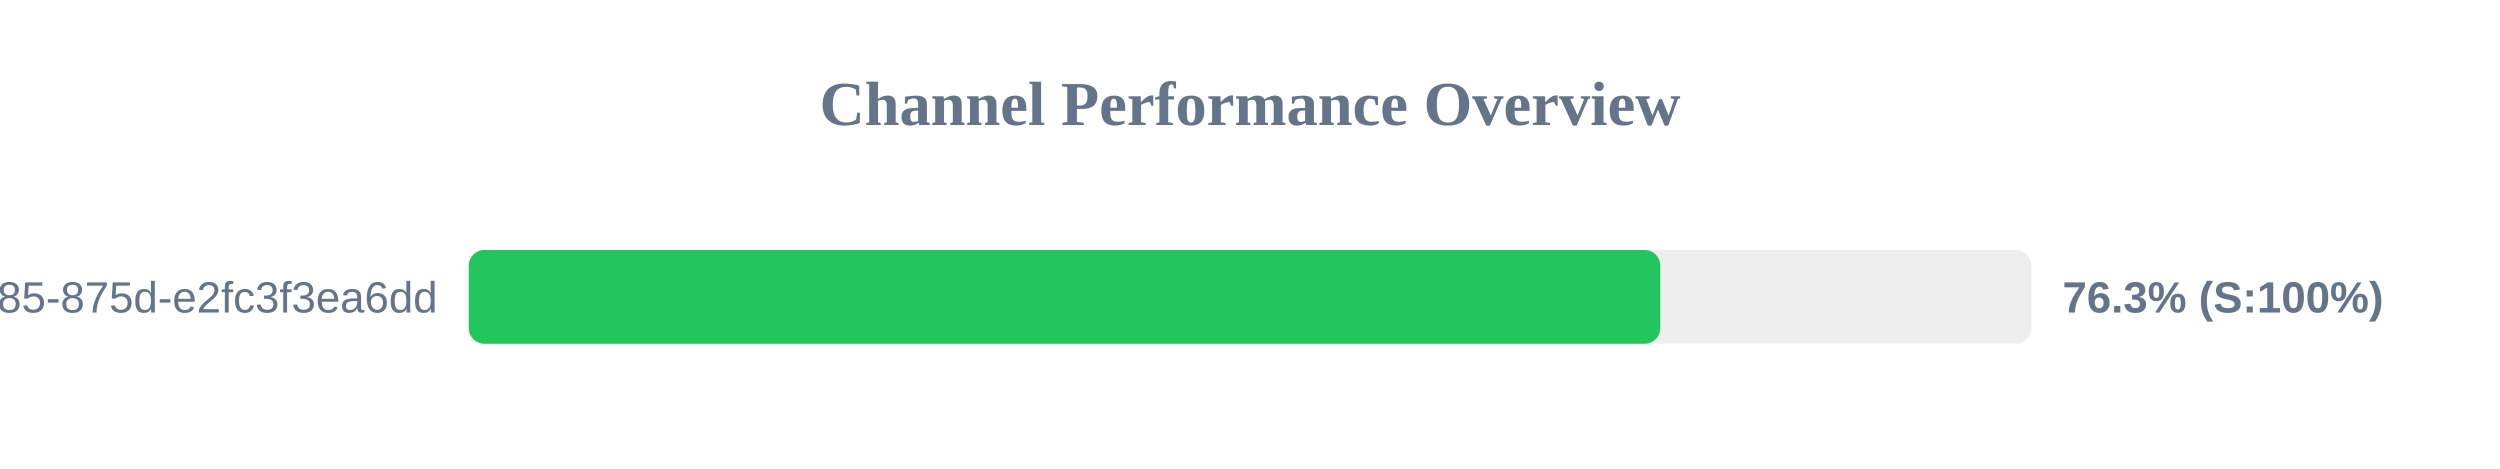
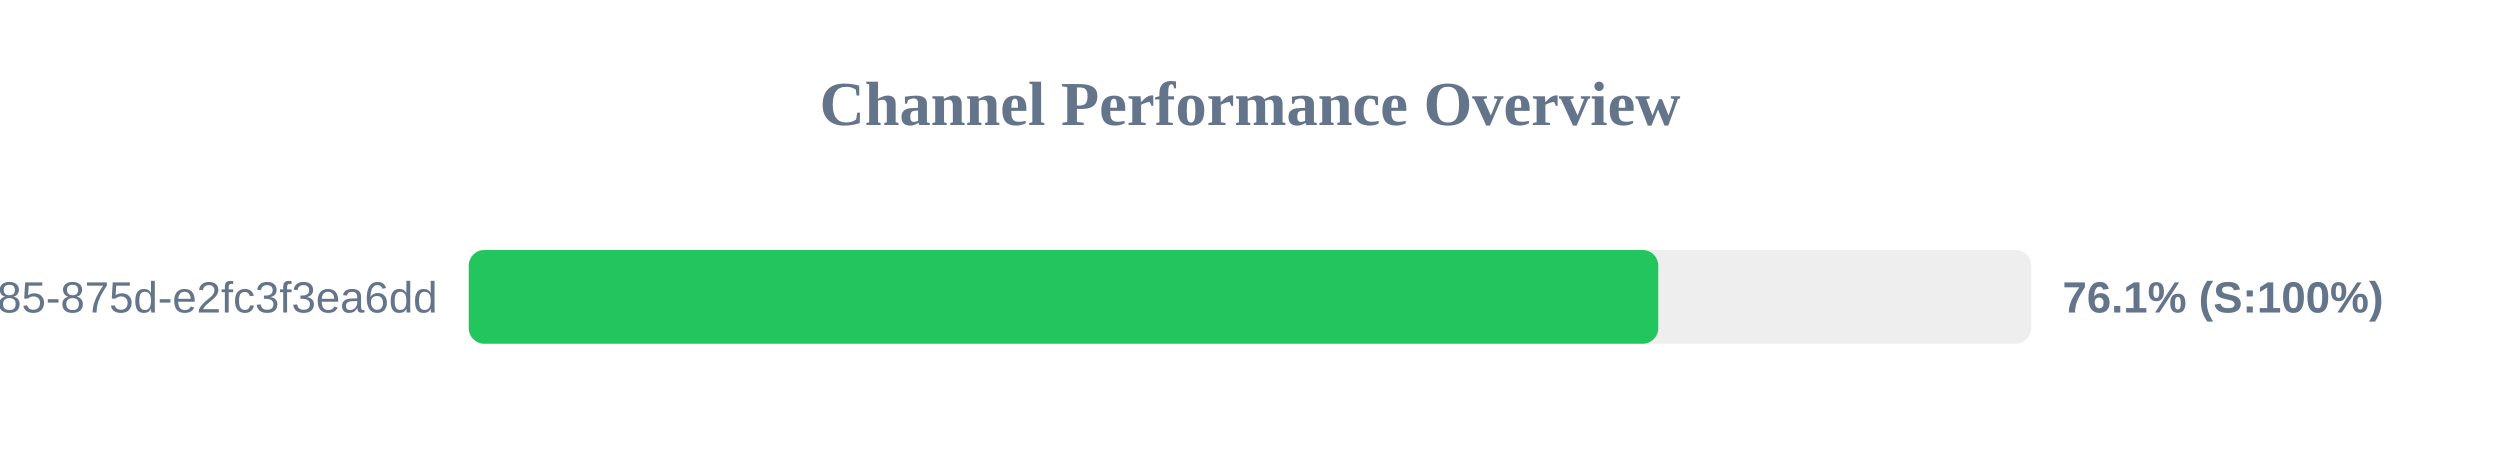
<svg xmlns="http://www.w3.org/2000/svg" width="800" height="150" version="1.1">
  <style>
        .row { font: 14px Arial; fill: #64748b; }
        .score { font: bold 14px Arial; fill: #64748b; }
    </style>
  <text x="400" y="40" text-anchor="middle" font-size="20px" font-weight="bold" fill="#64748b">Channel Performance Overview</text>
  <rect x="150" y="80" width="500" height="30" fill="#eee" rx="5" />
-   <rect x="150" y="80" width="381.3" height="30" fill="#22c55e" rx="5" />
+   <rect x="150" y="80" width="380.65" height="30" fill="#22c55e" rx="5" />
  <text x="140" y="100" text-anchor="end" class="row">?uuid=1045aedf-053c-4585-875d-e2fc3f3ea6dd</text>
-   <text x="660" y="100" text-anchor="start" class="score">76.3% (S:100%)</text>
+   <text x="660" y="100" text-anchor="start" class="score">76.1% (S:100%)</text>
</svg>
